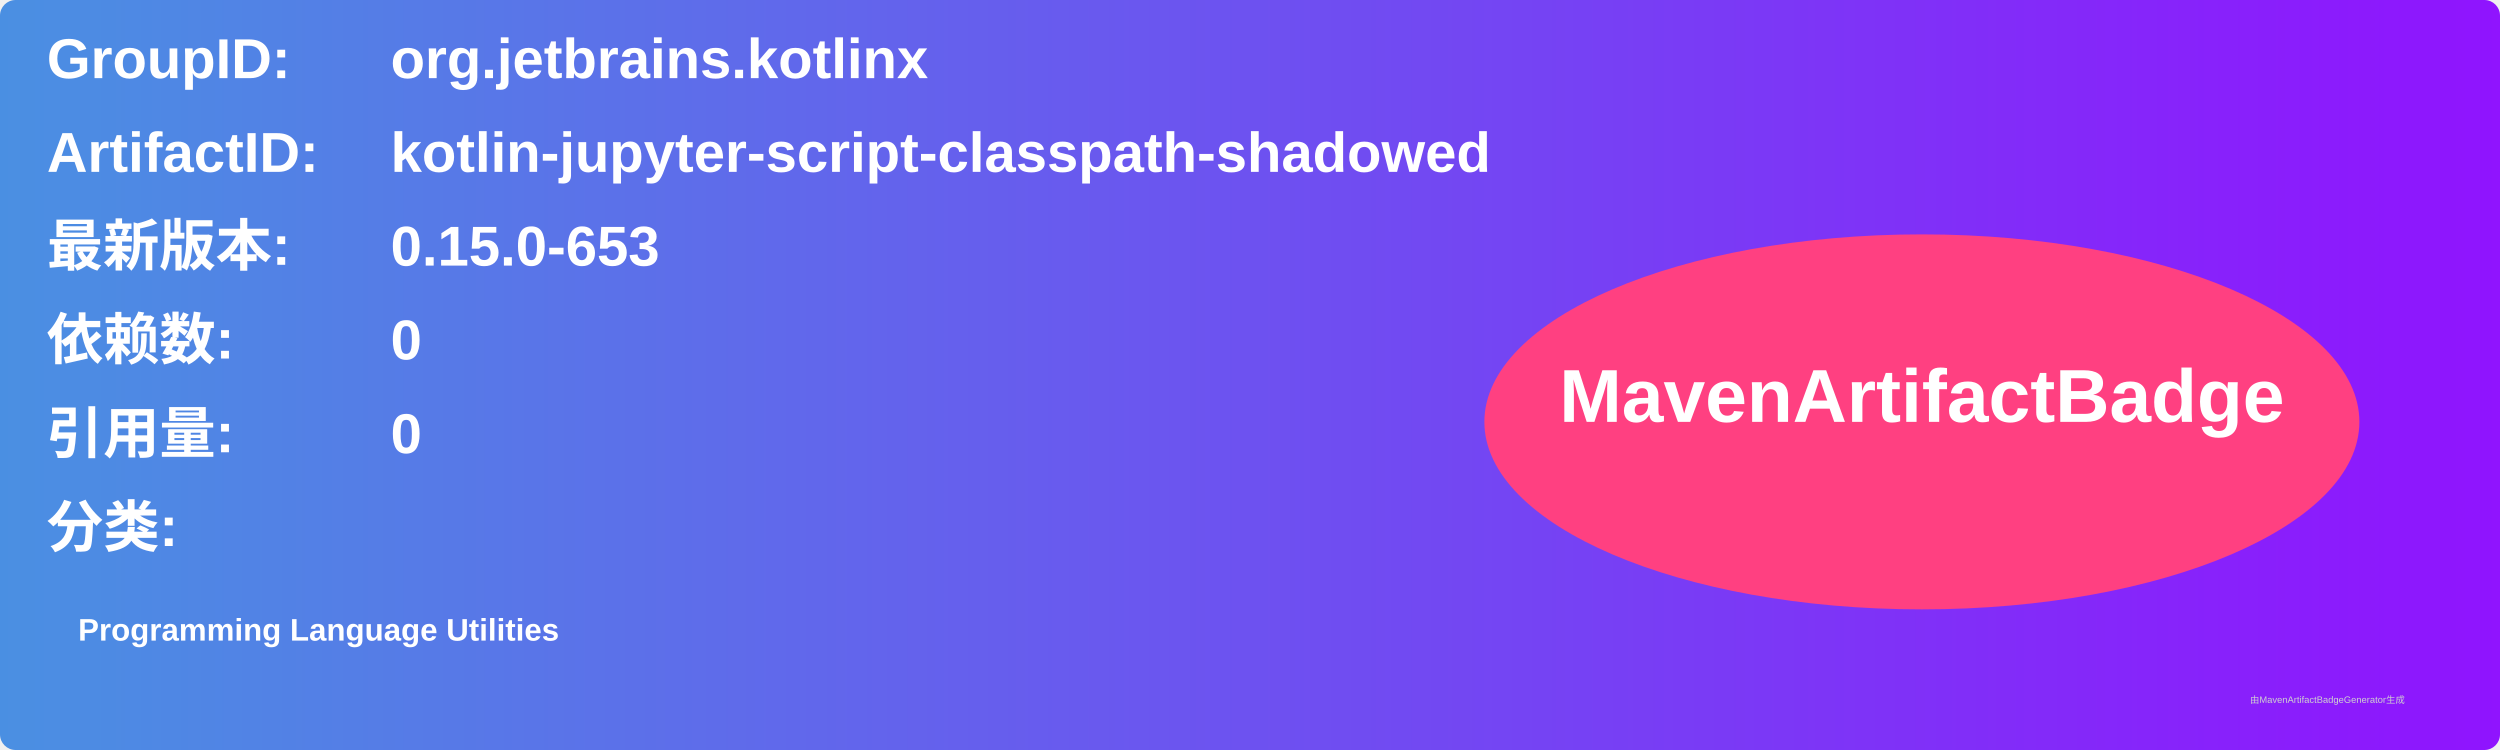
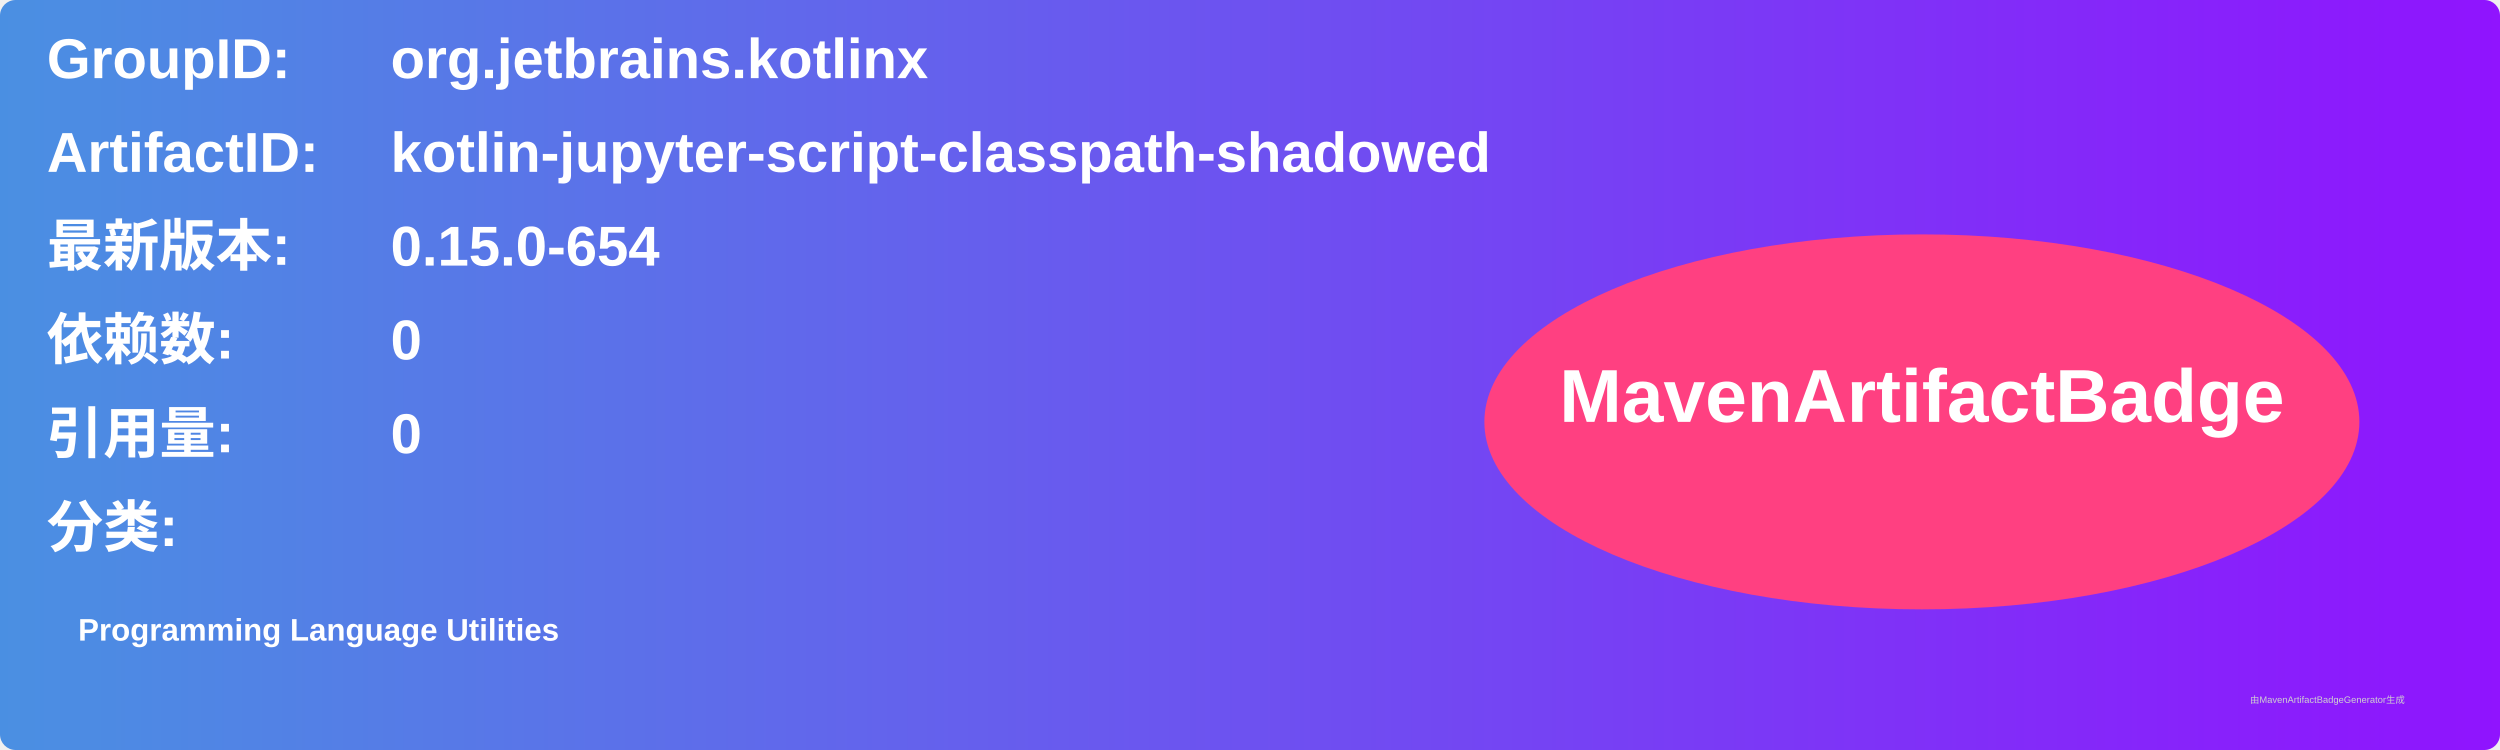
<svg xmlns="http://www.w3.org/2000/svg" width="800" height="240" viewBox="0 0 800 240">
  <linearGradient id="grad" x1="0%" y1="0%" x2="100%" y2="0%">
    <stop offset="0%" stop-color="#4a90e2" />
    <stop offset="100%" stop-color="#9013fe" />
  </linearGradient>
  <rect width="100%" height="100%" rx="5" ry="5" fill="url(#grad)" />
  <g transform="translate(15, 15)">
    <text x="0" y="10" font-family="Arial" font-size="18" fill="white" font-weight="bold" width="260">GroupID:</text>
    <text x="110" y="10" font-family="Arial" font-size="18" fill="white" font-weight="bold" width="460">org.jetbrains.kotlinx</text>
    <text x="0" y="40" font-family="Arial" font-size="18" fill="white" font-weight="bold" width="260">ArtifactID:</text>
    <text x="110" y="40" font-family="Arial" font-size="18" fill="white" font-weight="bold" width="460">kotlin-jupyter-script-classpath-shadowed</text>
    <text x="0" y="70" font-family="Arial" font-size="18" fill="white" font-weight="bold">最新版本:</text>
    <text x="110" y="70" font-family="Arial" font-size="18" fill="white" font-weight="bold">
-       <tspan font-weight="bold">0.15.0-653</tspan>
+       <tspan font-weight="bold">0.15.0-654</tspan>
    </text>
    <text x="0" y="100" font-family="Arial" font-size="18" fill="white" font-weight="bold">依赖数: </text>
    <text x="110" y="100" font-family="Arial" font-size="18" fill="white">
      <tspan font-weight="bold">0</tspan>
    </text>
    <text x="0" y="130" font-family="Arial" font-size="18" fill="white" font-weight="bold">引用量: </text>
    <text x="110" y="130" font-family="Arial" font-size="18" fill="white">
      <tspan font-weight="bold">0</tspan>
    </text>
    <text x="0" y="160" font-family="Arial" font-size="18" fill="white" font-weight="bold">分类:</text>
    <text x="10" y="190" font-family="Arial" font-size="10" fill="white">
      <tspan font-weight="bold">Programming Language Utilities</tspan>
    </text>
    <ellipse cx="600" cy="120" rx="140" ry="60" fill="#ff4081" />
    <text x="600" y="120" text-anchor="middle" font-family="Arial" font-size="24" fill="white" font-weight="bold">MavenArtifactBadge</text>
  </g>
  <text x="720" y="225" font-family="Arial" font-size="3" fill="#d0d0d0">由MavenArtifactBadgeGenerator生成</text>
</svg>
